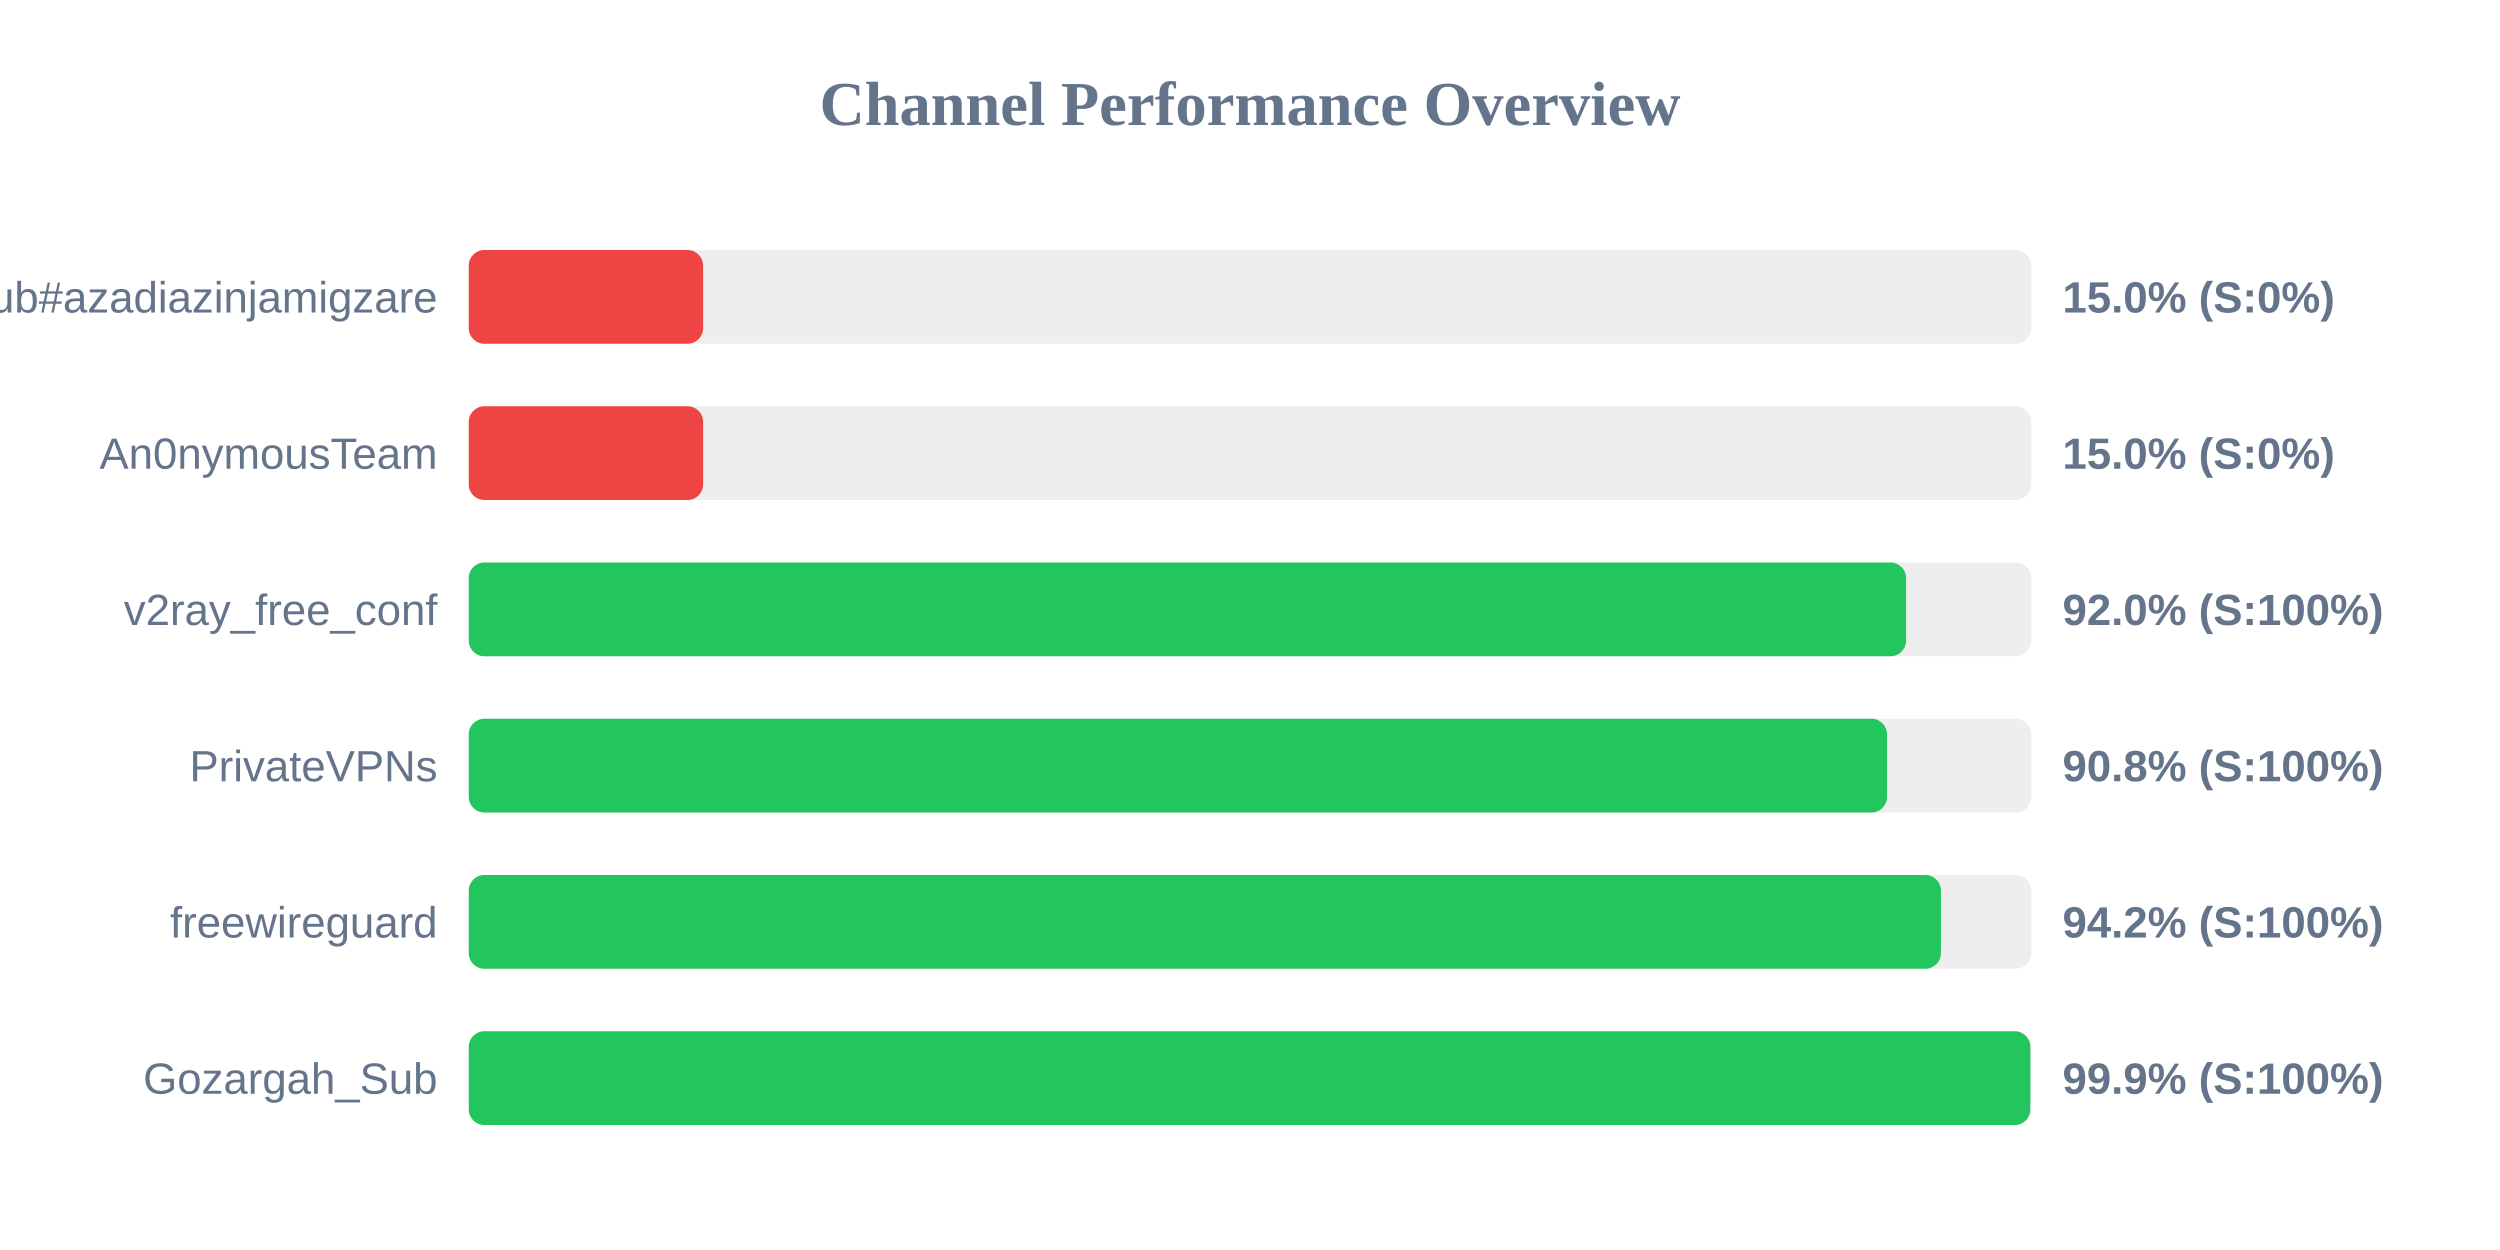
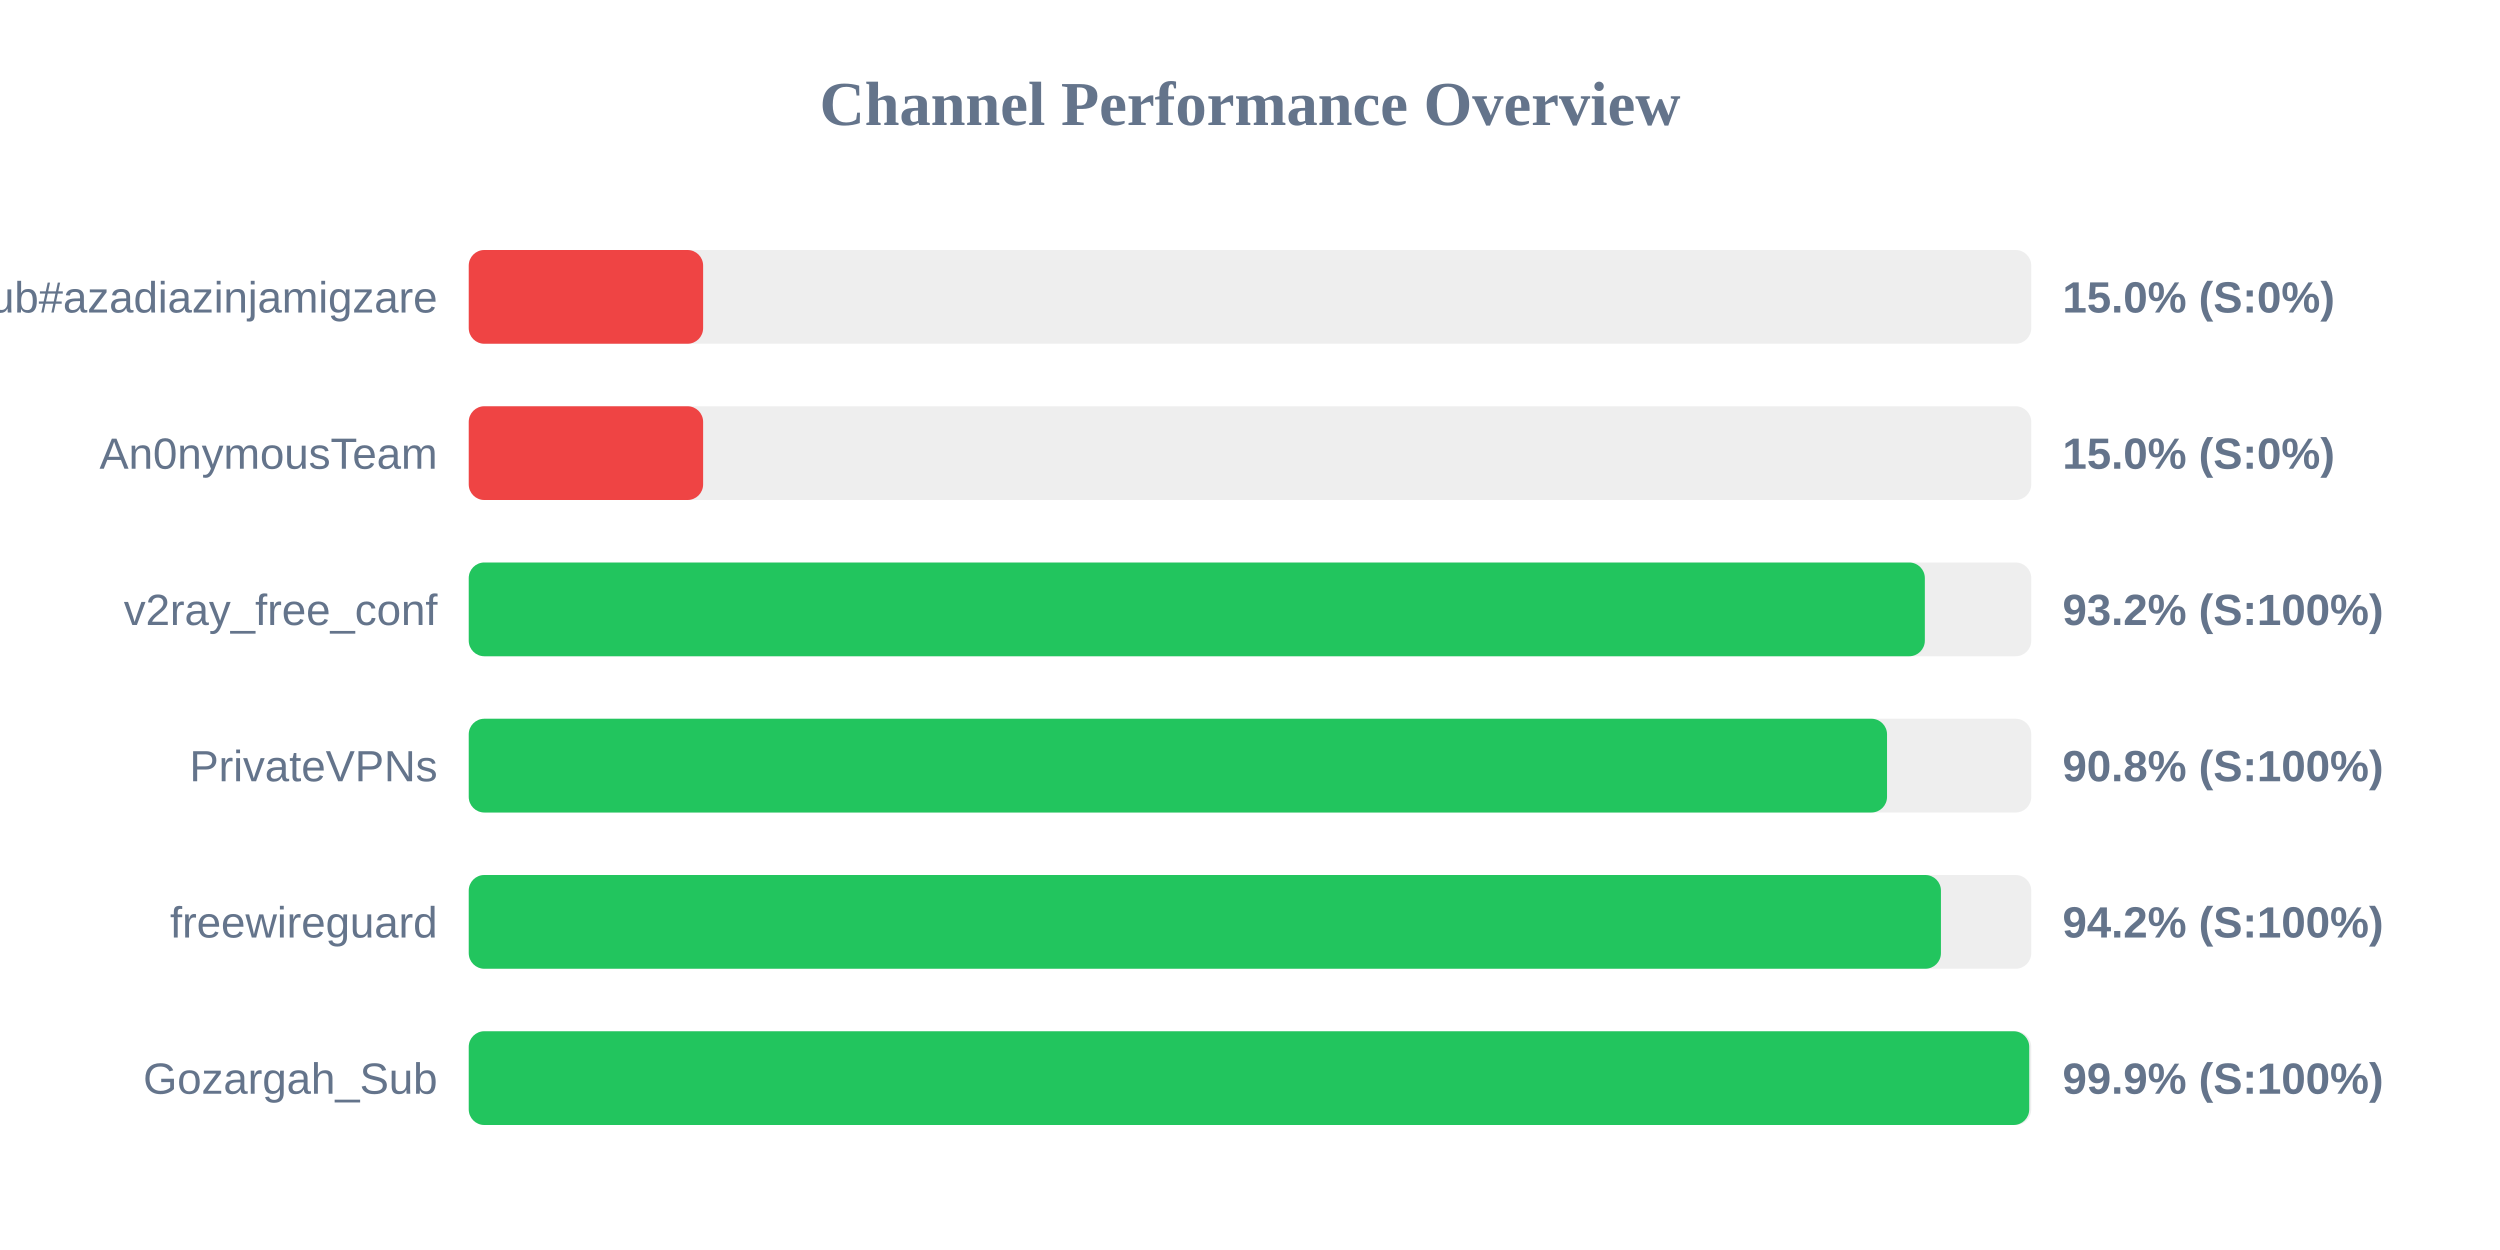
<svg xmlns="http://www.w3.org/2000/svg" width="800" height="400" version="1.1">
  <style>
        .row { font: 14px Arial; fill: #64748b; }
        .score { font: bold 14px Arial; fill: #64748b; }
    </style>
  <text x="400" y="40" text-anchor="middle" font-size="20px" font-weight="bold" fill="#64748b">Channel Performance Overview</text>
  <rect x="150" y="80" width="500" height="30" fill="#eee" rx="5" />
  <rect x="150" y="80" width="75.0" height="30" fill="#ef4444" rx="5" />
  <text x="140" y="100" text-anchor="end" class="row">Sub#azadiazinjamigzare</text>
  <text x="660" y="100" text-anchor="start" class="score">15.0% (S:0%)</text>
  <rect x="150" y="130" width="500" height="30" fill="#eee" rx="5" />
  <rect x="150" y="130" width="75.0" height="30" fill="#ef4444" rx="5" />
  <text x="140" y="150" text-anchor="end" class="row">An0nymousTeam</text>
  <text x="660" y="150" text-anchor="start" class="score">15.0% (S:0%)</text>
  <rect x="150" y="180" width="500" height="30" fill="#eee" rx="5" />
-   <rect x="150" y="180" width="459.95" height="30" fill="#22c55e" rx="5" />
+   <rect x="150" y="180" width="465.95" height="30" fill="#22c55e" rx="5" />
  <text x="140" y="200" text-anchor="end" class="row">v2ray_free_conf</text>
-   <text x="660" y="200" text-anchor="start" class="score">92.0% (S:100%)</text>
+   <text x="660" y="200" text-anchor="start" class="score">93.2% (S:100%)</text>
  <rect x="150" y="230" width="500" height="30" fill="#eee" rx="5" />
  <rect x="150" y="230" width="453.85" height="30" fill="#22c55e" rx="5" />
  <text x="140" y="250" text-anchor="end" class="row">PrivateVPNs</text>
  <text x="660" y="250" text-anchor="start" class="score">90.8% (S:100%)</text>
  <rect x="150" y="280" width="500" height="30" fill="#eee" rx="5" />
  <rect x="150" y="280" width="471.1" height="30" fill="#22c55e" rx="5" />
  <text x="140" y="300" text-anchor="end" class="row">freewireguard</text>
  <text x="660" y="300" text-anchor="start" class="score">94.2% (S:100%)</text>
  <rect x="150" y="330" width="500" height="30" fill="#eee" rx="5" />
-   <rect x="150" y="330" width="499.7" height="30" fill="#22c55e" rx="5" />
+   <rect x="150" y="330" width="499.35" height="30" fill="#22c55e" rx="5" />
  <text x="140" y="350" text-anchor="end" class="row">Gozargah_Sub</text>
  <text x="660" y="350" text-anchor="start" class="score">99.9% (S:100%)</text>
</svg>
